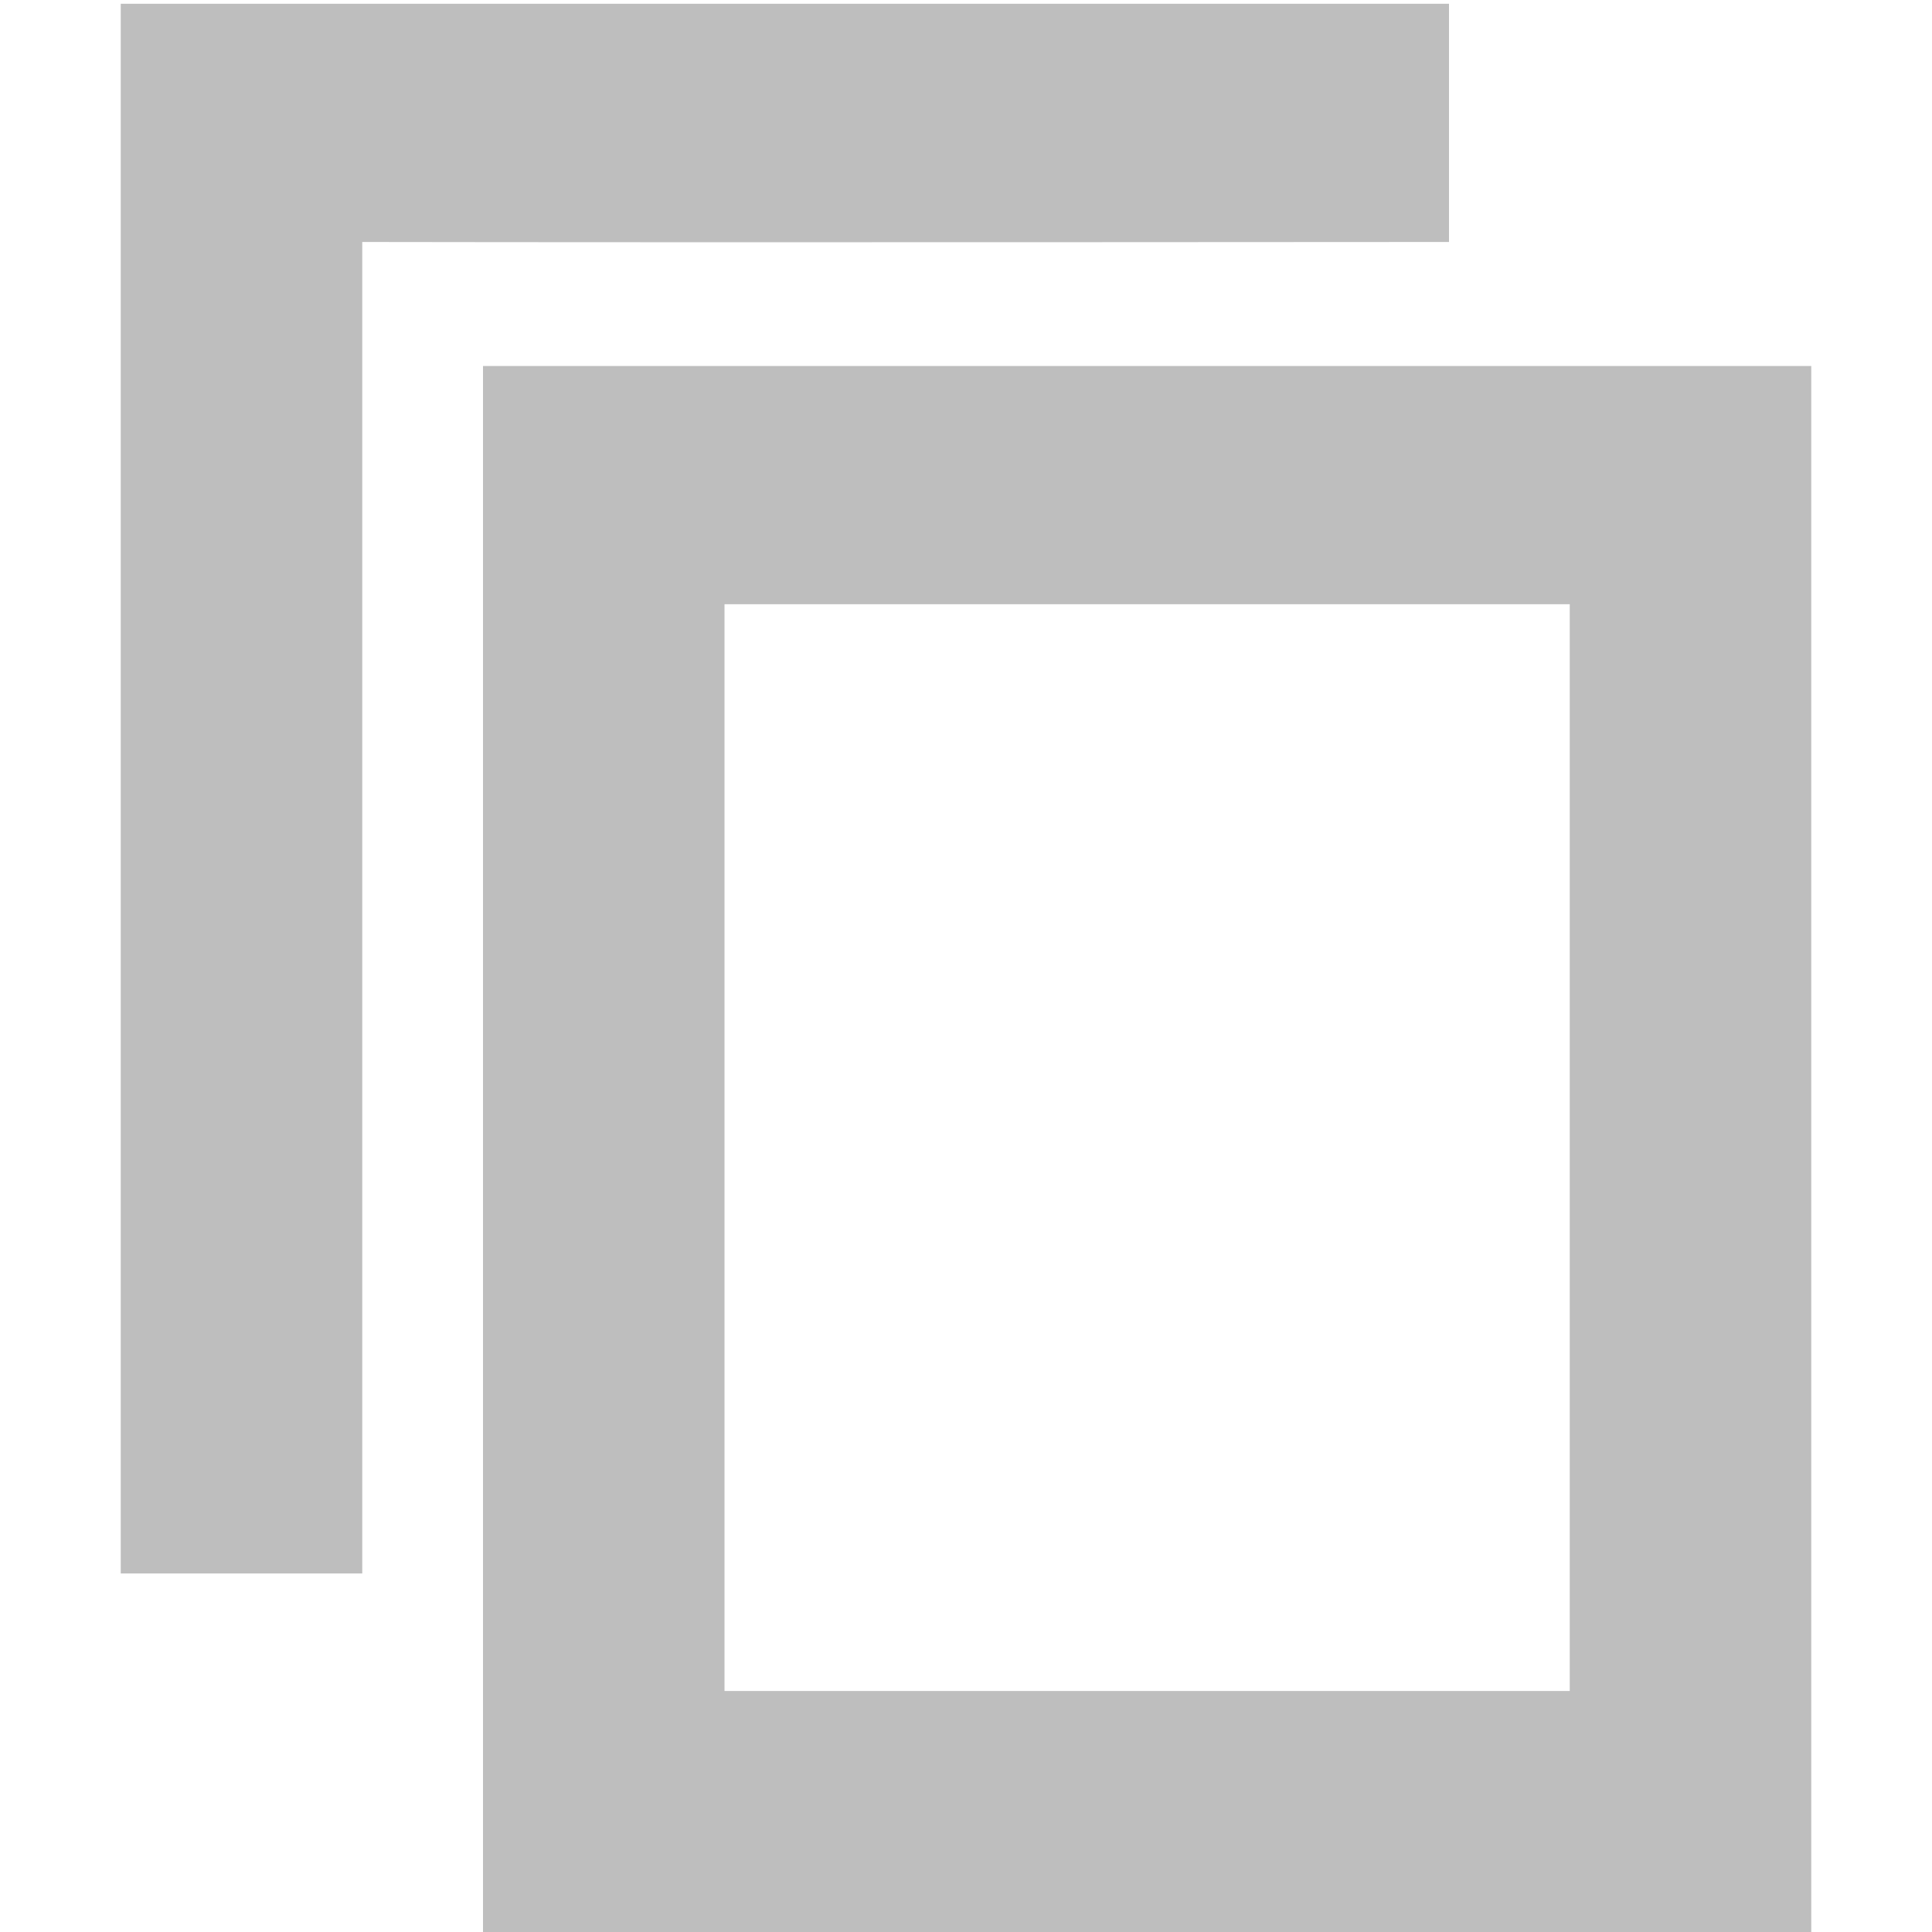
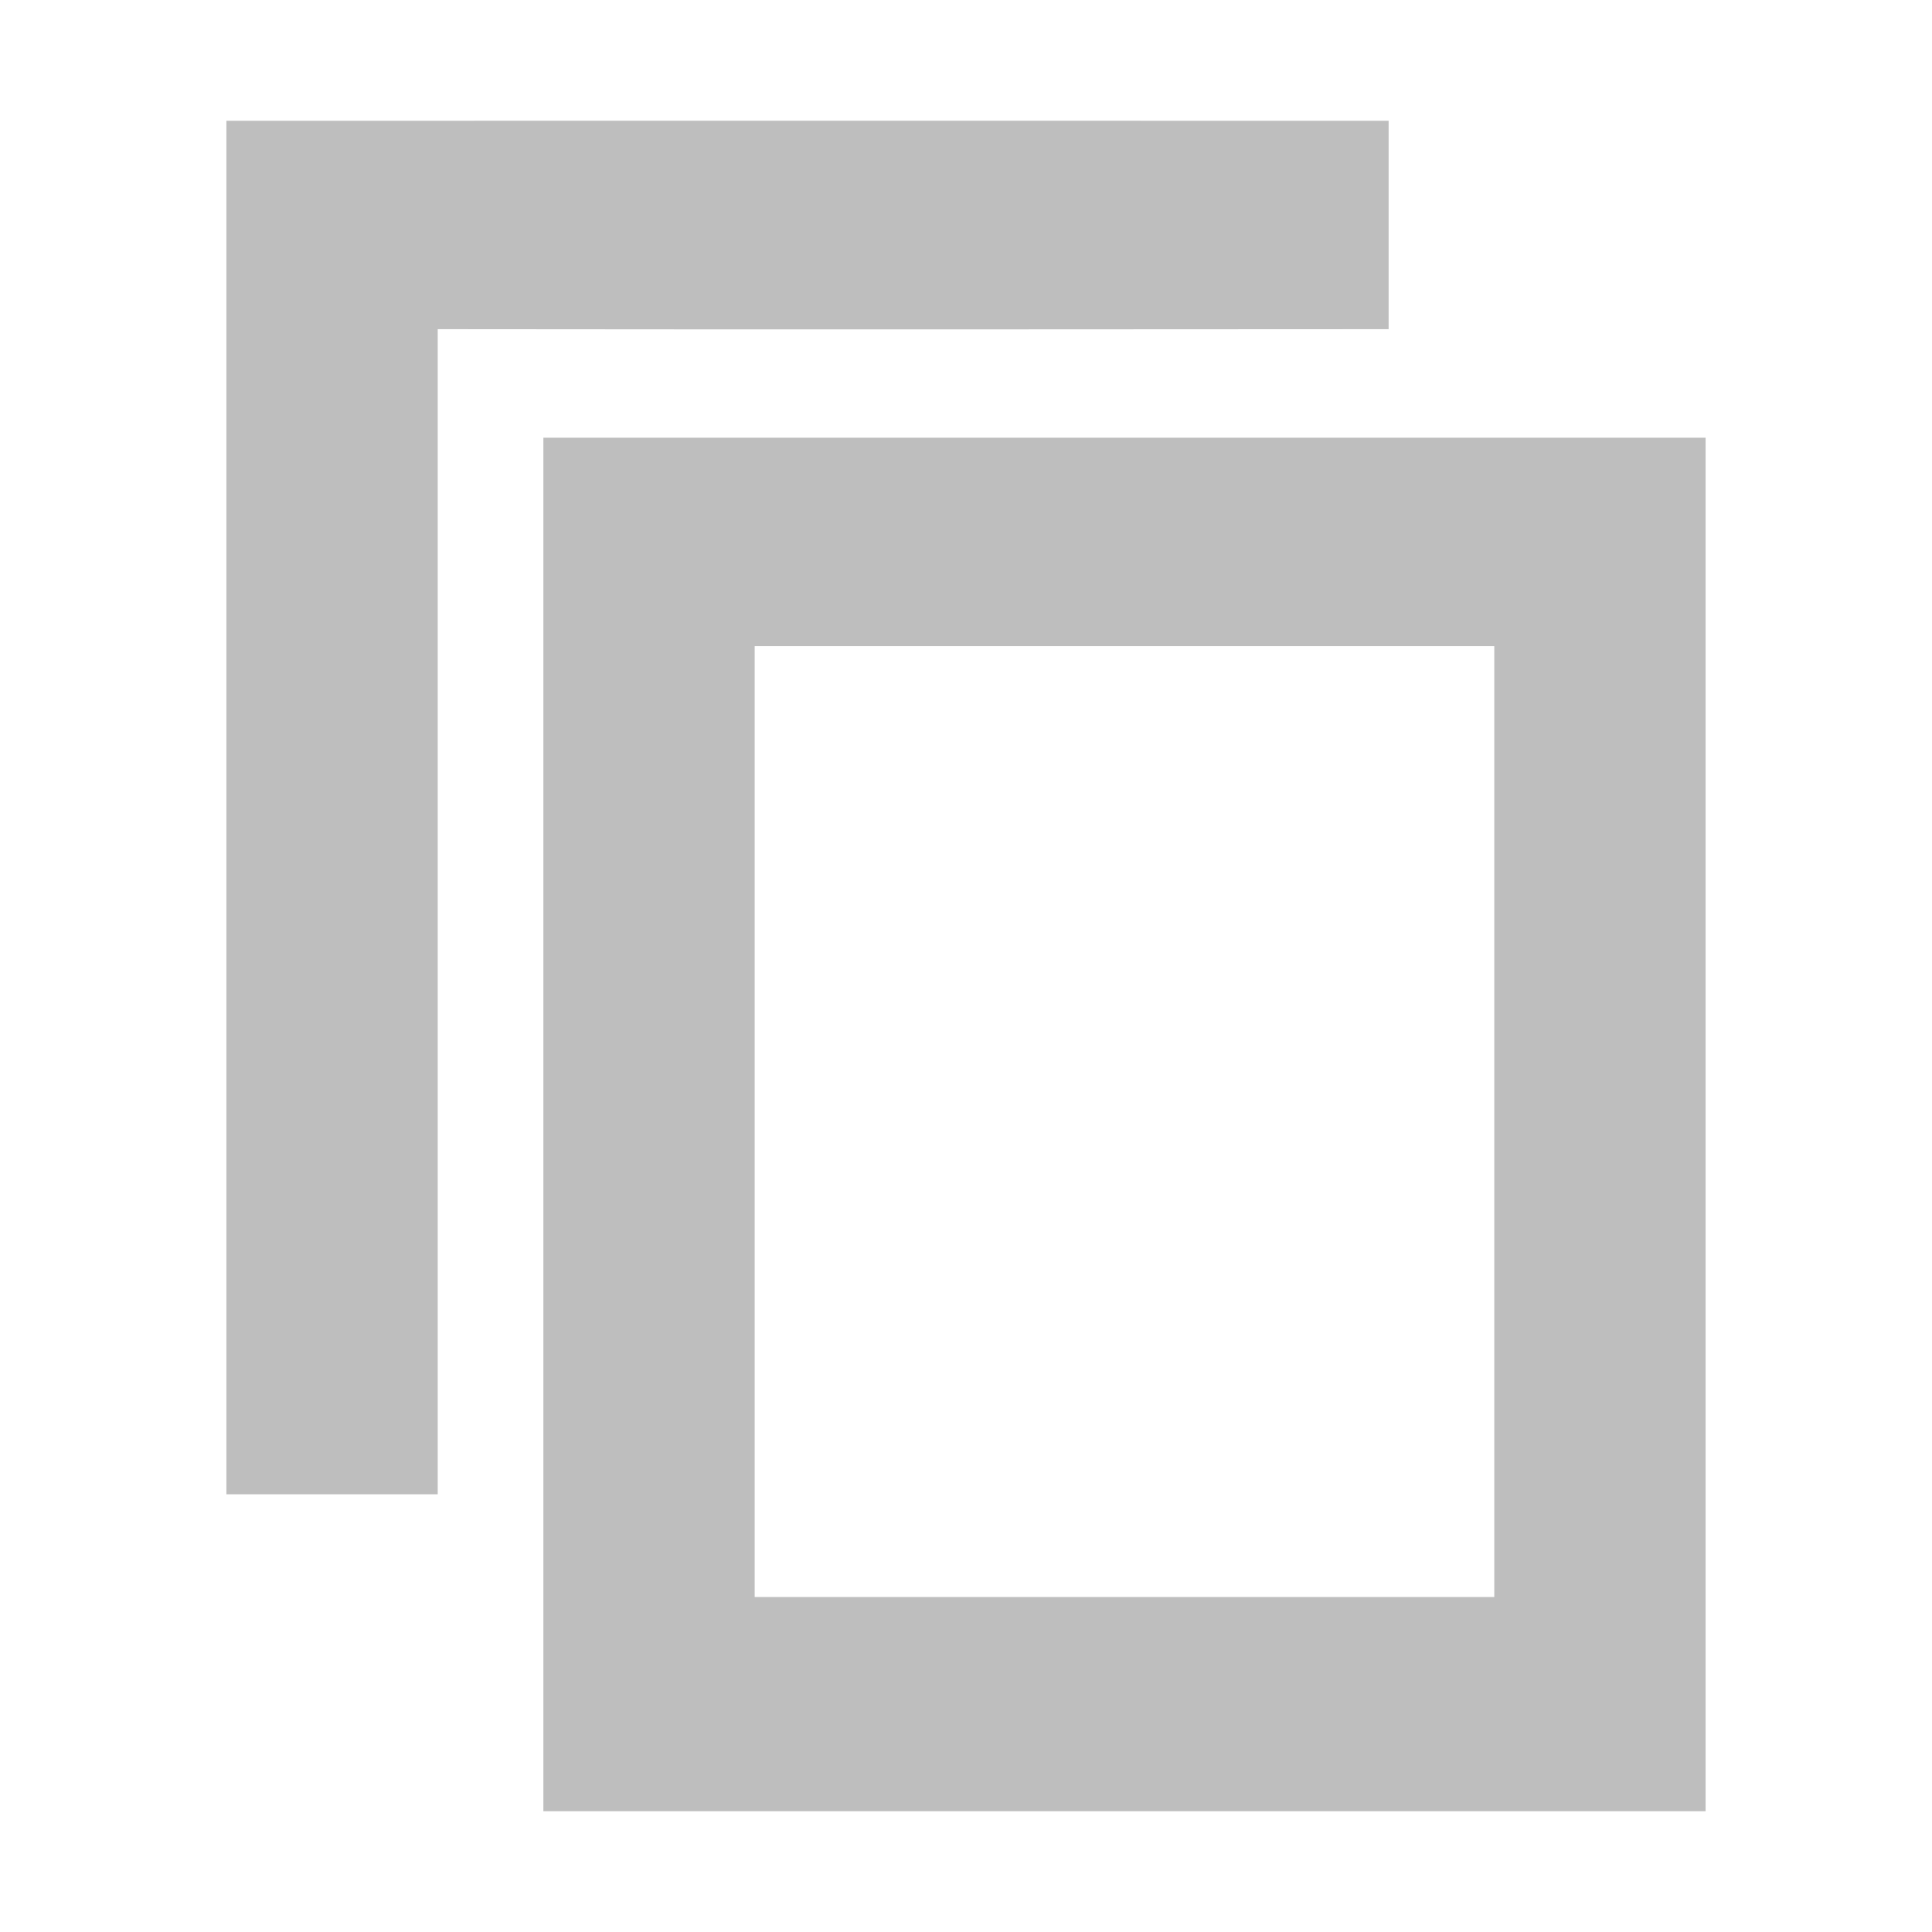
- <svg xmlns="http://www.w3.org/2000/svg" viewBox="0 0 16 16">
+ <svg xmlns="http://www.w3.org/2000/svg" viewBox="0 0 16 16" id="svg2" version="1.1">
  <defs id="defs3051">
    <style type="text/css" id="current-color-scheme">
      .ColorScheme-Text {
        color:#bebebe;
      }
      </style>
  </defs>
-   <path style="fill:currentColor;fill-opacity:1;stroke:none" class="ColorScheme-Text" d="M 1 0.031 L 1 13.031 L 3 13.031 C 3 9.355 3 5.68 3 2.004 C 5.716 2.009 12 2.004 12 2.004 L 12 0.031 C 8.333 0.032 4.666 0.03 1 0.031 z M 4 3.031 L 4 16.031 L 15 16.031 L 15 3.031 L 4 3.031 z M 6 5.004 L 13 5.004 L 13 14.004 L 6 14.004 L 6 5.004 z " />
+   <path style="color:#bebebe;fill:currentColor;fill-opacity:1;stroke:none" class="ColorScheme-Text" d="m 1.875,1 0,11.375 1.75,0 c -3.588e-4,-3.216 7.87e-5,-6.432 0,-9.649 2.376,0.004 7.875,0 7.875,0 l 0,-1.726 c -3.208,2.362e-4 -6.417,-8.138e-4 -9.625,0 z m 2.625,2.625 0,11.375 9.625,0 0,-11.375 -9.625,0 z m 1.75,1.726 6.125,0 0,7.875 -6.125,0 0,-7.875 z" id="path6" />
</svg>
